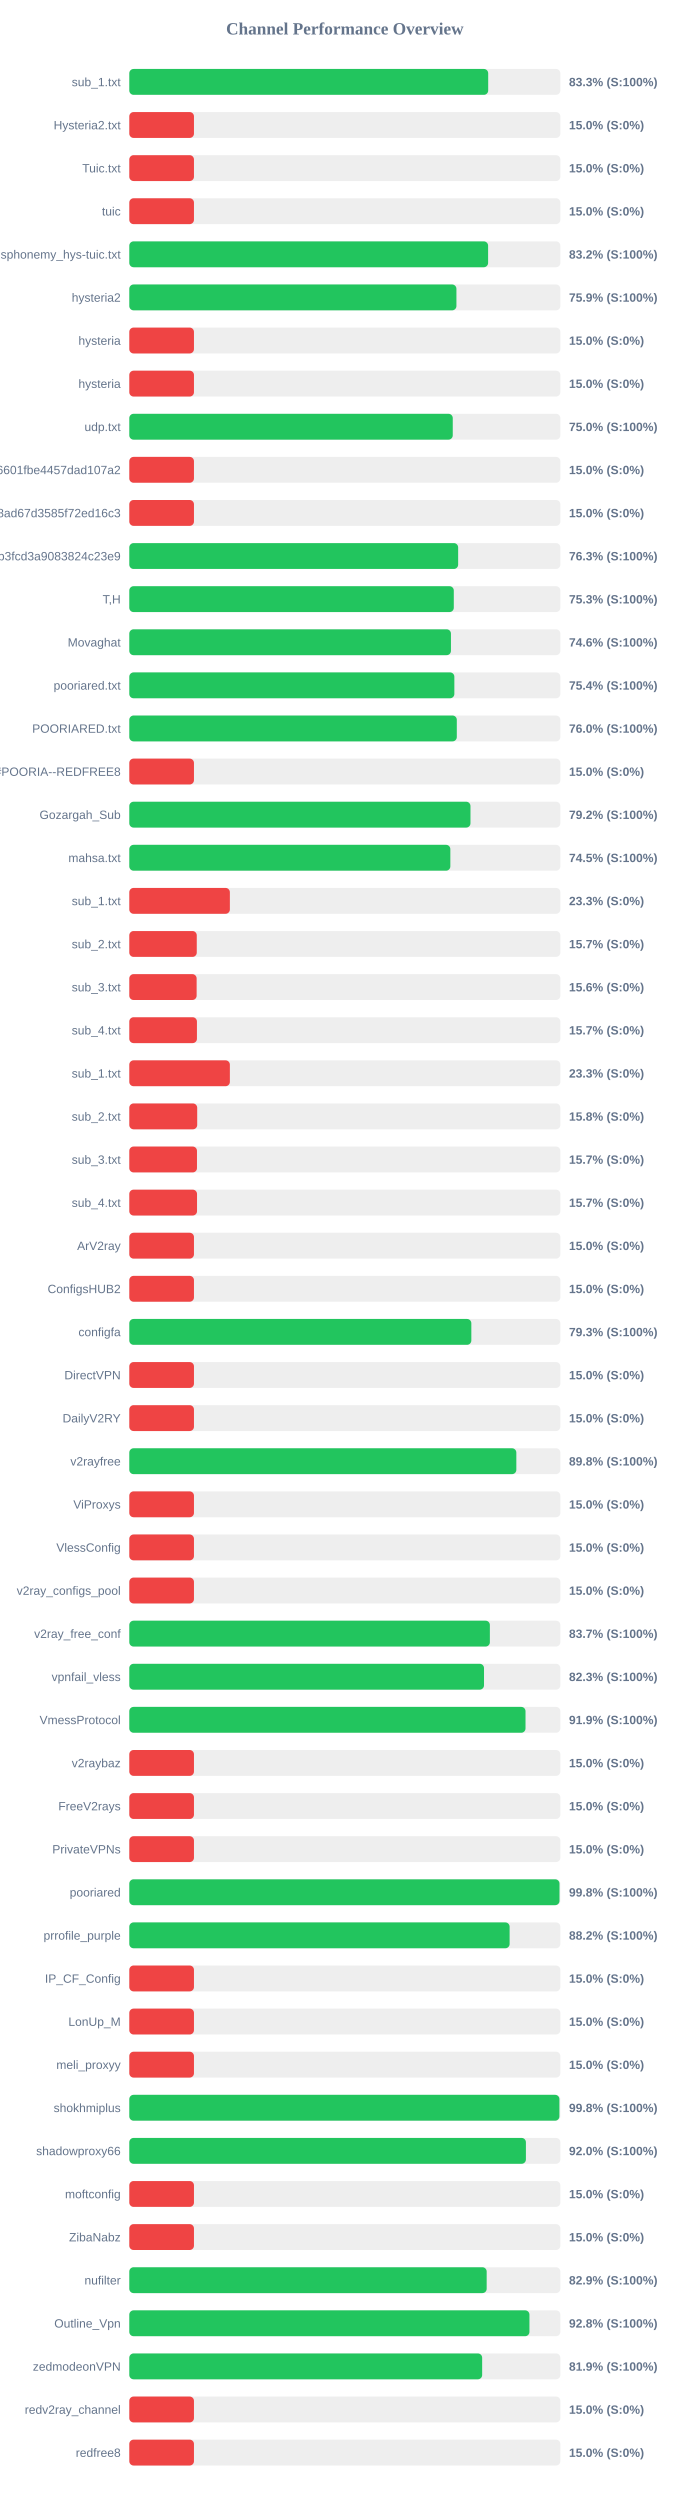
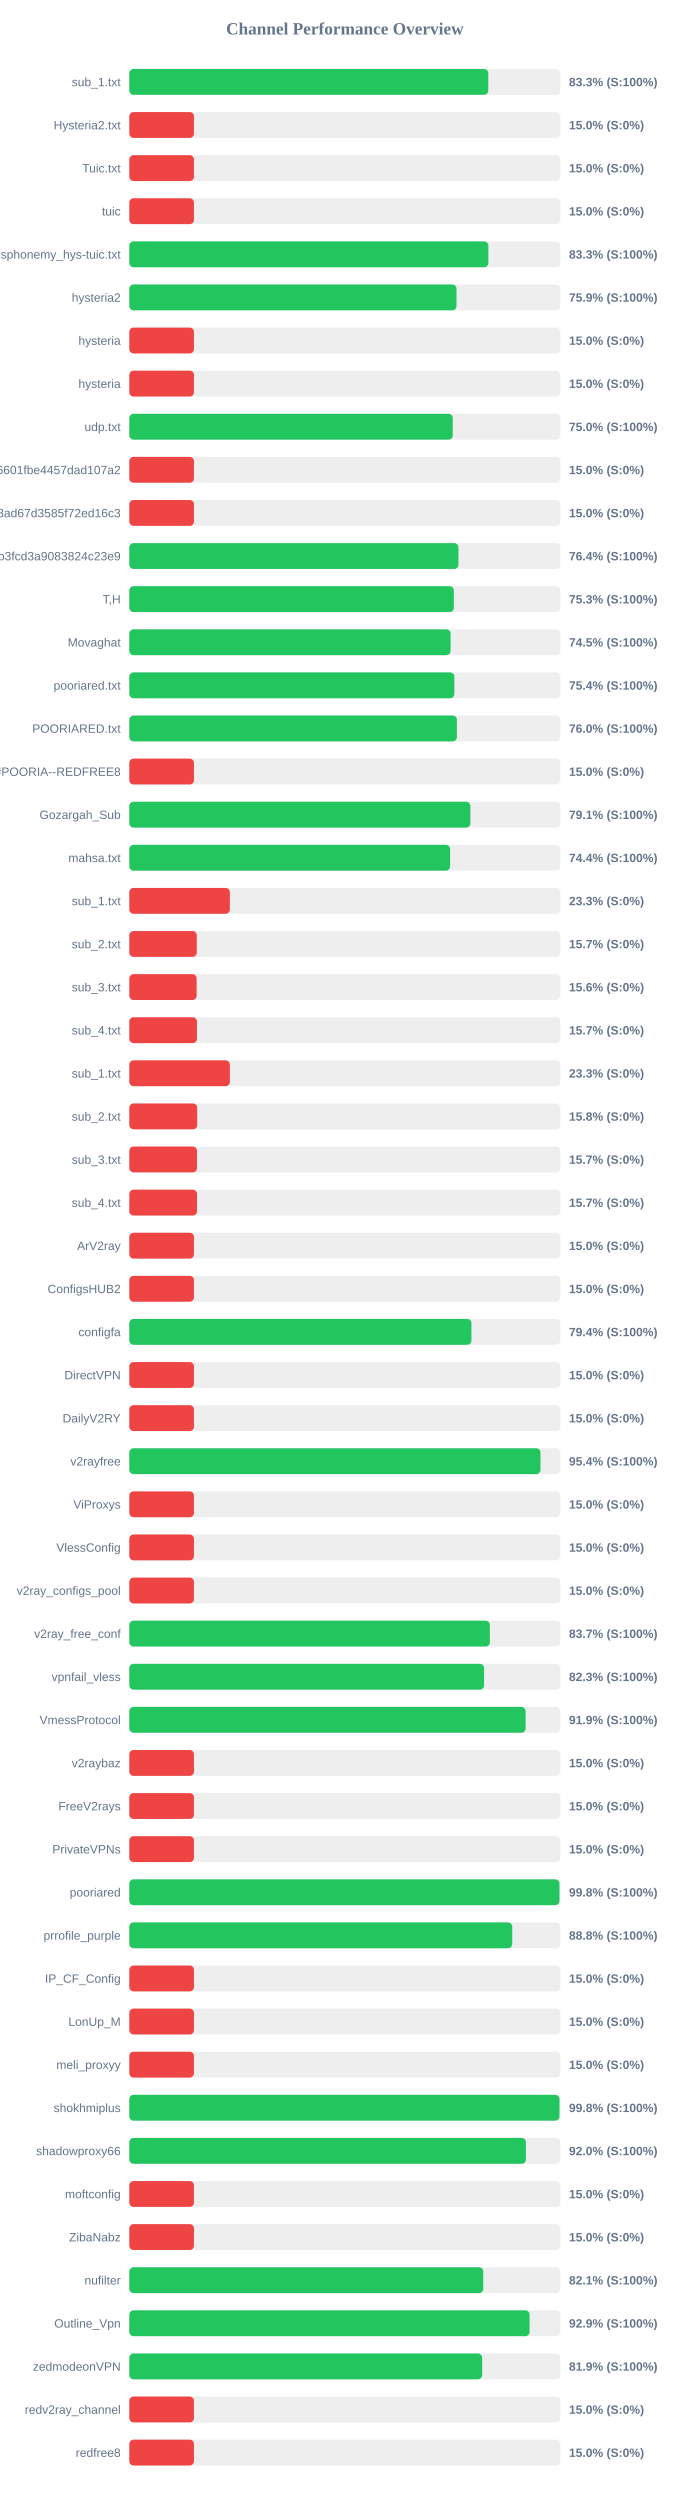
<svg xmlns="http://www.w3.org/2000/svg" width="800" height="2900" version="1.1">
  <style>
        .row { font: 14px Arial; fill: #64748b; }
        .score { font: bold 14px Arial; fill: #64748b; }
    </style>
  <text x="400" y="40" text-anchor="middle" font-size="20px" font-weight="bold" fill="#64748b">Channel Performance Overview</text>
  <rect x="150" y="80" width="500" height="30" fill="#eee" rx="5" />
-   <rect x="150" y="80" width="416.3" height="30" fill="#22c55e" rx="5" />
+   <rect x="150" y="80" width="416.4" height="30" fill="#22c55e" rx="5" />
  <text x="140" y="100" text-anchor="end" class="row">sub_1.txt</text>
  <text x="660" y="100" text-anchor="start" class="score">83.3% (S:100%)</text>
  <rect x="150" y="130" width="500" height="30" fill="#eee" rx="5" />
  <rect x="150" y="130" width="75.0" height="30" fill="#ef4444" rx="5" />
  <text x="140" y="150" text-anchor="end" class="row">Hysteria2.txt</text>
  <text x="660" y="150" text-anchor="start" class="score">15.0% (S:0%)</text>
  <rect x="150" y="180" width="500" height="30" fill="#eee" rx="5" />
  <rect x="150" y="180" width="75.0" height="30" fill="#ef4444" rx="5" />
  <text x="140" y="200" text-anchor="end" class="row">Tuic.txt</text>
  <text x="660" y="200" text-anchor="start" class="score">15.0% (S:0%)</text>
  <rect x="150" y="230" width="500" height="30" fill="#eee" rx="5" />
  <rect x="150" y="230" width="75.0" height="30" fill="#ef4444" rx="5" />
  <text x="140" y="250" text-anchor="end" class="row">tuic</text>
  <text x="660" y="250" text-anchor="start" class="score">15.0% (S:0%)</text>
  <rect x="150" y="280" width="500" height="30" fill="#eee" rx="5" />
-   <rect x="150" y="280" width="416.2" height="30" fill="#22c55e" rx="5" />
+   <rect x="150" y="280" width="416.5" height="30" fill="#22c55e" rx="5" />
  <text x="140" y="300" text-anchor="end" class="row">ndsphonemy_hys-tuic.txt</text>
-   <text x="660" y="300" text-anchor="start" class="score">83.2% (S:100%)</text>
+   <text x="660" y="300" text-anchor="start" class="score">83.3% (S:100%)</text>
  <rect x="150" y="330" width="500" height="30" fill="#eee" rx="5" />
-   <rect x="150" y="330" width="379.45" height="30" fill="#22c55e" rx="5" />
+   <rect x="150" y="330" width="379.55" height="30" fill="#22c55e" rx="5" />
  <text x="140" y="350" text-anchor="end" class="row">hysteria2</text>
  <text x="660" y="350" text-anchor="start" class="score">75.9% (S:100%)</text>
  <rect x="150" y="380" width="500" height="30" fill="#eee" rx="5" />
  <rect x="150" y="380" width="75.0" height="30" fill="#ef4444" rx="5" />
  <text x="140" y="400" text-anchor="end" class="row">hysteria</text>
  <text x="660" y="400" text-anchor="start" class="score">15.0% (S:0%)</text>
  <rect x="150" y="430" width="500" height="30" fill="#eee" rx="5" />
  <rect x="150" y="430" width="75.0" height="30" fill="#ef4444" rx="5" />
  <text x="140" y="450" text-anchor="end" class="row">hysteria</text>
  <text x="660" y="450" text-anchor="start" class="score">15.0% (S:0%)</text>
  <rect x="150" y="480" width="500" height="30" fill="#eee" rx="5" />
  <rect x="150" y="480" width="375.2" height="30" fill="#22c55e" rx="5" />
  <text x="140" y="500" text-anchor="end" class="row">udp.txt</text>
  <text x="660" y="500" text-anchor="start" class="score">75.0% (S:100%)</text>
  <rect x="150" y="530" width="500" height="30" fill="#eee" rx="5" />
  <rect x="150" y="530" width="75.0" height="30" fill="#ef4444" rx="5" />
  <text x="140" y="550" text-anchor="end" class="row">6ca22ad3b96aa6601fbe4457dad107a2</text>
  <text x="660" y="550" text-anchor="start" class="score">15.0% (S:0%)</text>
  <rect x="150" y="580" width="500" height="30" fill="#eee" rx="5" />
  <rect x="150" y="580" width="75.0" height="30" fill="#ef4444" rx="5" />
  <text x="140" y="600" text-anchor="end" class="row">d2ddf60933dd08ad67d3585f72ed16c3</text>
  <text x="660" y="600" text-anchor="start" class="score">15.0% (S:0%)</text>
  <rect x="150" y="630" width="500" height="30" fill="#eee" rx="5" />
-   <rect x="150" y="630" width="381.45" height="30" fill="#22c55e" rx="5" />
+   <rect x="150" y="630" width="381.8" height="30" fill="#22c55e" rx="5" />
  <text x="140" y="650" text-anchor="end" class="row">subscribe?token=8bc38a0c131e9b3fcd3a9083824c23e9</text>
-   <text x="660" y="650" text-anchor="start" class="score">76.3% (S:100%)</text>
+   <text x="660" y="650" text-anchor="start" class="score">76.4% (S:100%)</text>
  <rect x="150" y="680" width="500" height="30" fill="#eee" rx="5" />
-   <rect x="150" y="680" width="376.4" height="30" fill="#22c55e" rx="5" />
+   <rect x="150" y="680" width="376.45" height="30" fill="#22c55e" rx="5" />
  <text x="140" y="700" text-anchor="end" class="row">T,H</text>
  <text x="660" y="700" text-anchor="start" class="score">75.3% (S:100%)</text>
  <rect x="150" y="730" width="500" height="30" fill="#eee" rx="5" />
-   <rect x="150" y="730" width="373.1" height="30" fill="#22c55e" rx="5" />
+   <rect x="150" y="730" width="372.65" height="30" fill="#22c55e" rx="5" />
  <text x="140" y="750" text-anchor="end" class="row">Movaghat</text>
-   <text x="660" y="750" text-anchor="start" class="score">74.6% (S:100%)</text>
+   <text x="660" y="750" text-anchor="start" class="score">74.5% (S:100%)</text>
  <rect x="150" y="780" width="500" height="30" fill="#eee" rx="5" />
  <rect x="150" y="780" width="377.05" height="30" fill="#22c55e" rx="5" />
  <text x="140" y="800" text-anchor="end" class="row">pooriared.txt</text>
  <text x="660" y="800" text-anchor="start" class="score">75.4% (S:100%)</text>
  <rect x="150" y="830" width="500" height="30" fill="#eee" rx="5" />
-   <rect x="150" y="830" width="379.9" height="30" fill="#22c55e" rx="5" />
+   <rect x="150" y="830" width="380.0" height="30" fill="#22c55e" rx="5" />
  <text x="140" y="850" text-anchor="end" class="row">POORIARED.txt</text>
  <text x="660" y="850" text-anchor="start" class="score">76.0% (S:100%)</text>
  <rect x="150" y="880" width="500" height="30" fill="#eee" rx="5" />
  <rect x="150" y="880" width="75.0" height="30" fill="#ef4444" rx="5" />
  <text x="140" y="900" text-anchor="end" class="row">POORIA--REDFREE8.txt#POORIA--REDFREE8</text>
  <text x="660" y="900" text-anchor="start" class="score">15.0% (S:0%)</text>
  <rect x="150" y="930" width="500" height="30" fill="#eee" rx="5" />
-   <rect x="150" y="930" width="395.75" height="30" fill="#22c55e" rx="5" />
+   <rect x="150" y="930" width="395.65" height="30" fill="#22c55e" rx="5" />
  <text x="140" y="950" text-anchor="end" class="row">Gozargah_Sub</text>
-   <text x="660" y="950" text-anchor="start" class="score">79.2% (S:100%)</text>
+   <text x="660" y="950" text-anchor="start" class="score">79.1% (S:100%)</text>
  <rect x="150" y="980" width="500" height="30" fill="#eee" rx="5" />
-   <rect x="150" y="980" width="372.4" height="30" fill="#22c55e" rx="5" />
+   <rect x="150" y="980" width="372.15" height="30" fill="#22c55e" rx="5" />
  <text x="140" y="1000" text-anchor="end" class="row">mahsa.txt</text>
-   <text x="660" y="1000" text-anchor="start" class="score">74.5% (S:100%)</text>
+   <text x="660" y="1000" text-anchor="start" class="score">74.4% (S:100%)</text>
  <rect x="150" y="1030" width="500" height="30" fill="#eee" rx="5" />
  <rect x="150" y="1030" width="116.65" height="30" fill="#ef4444" rx="5" />
  <text x="140" y="1050" text-anchor="end" class="row">sub_1.txt</text>
  <text x="660" y="1050" text-anchor="start" class="score">23.3% (S:0%)</text>
  <rect x="150" y="1080" width="500" height="30" fill="#eee" rx="5" />
  <rect x="150" y="1080" width="78.25" height="30" fill="#ef4444" rx="5" />
  <text x="140" y="1100" text-anchor="end" class="row">sub_2.txt</text>
  <text x="660" y="1100" text-anchor="start" class="score">15.7% (S:0%)</text>
  <rect x="150" y="1130" width="500" height="30" fill="#eee" rx="5" />
  <rect x="150" y="1130" width="78.1" height="30" fill="#ef4444" rx="5" />
  <text x="140" y="1150" text-anchor="end" class="row">sub_3.txt</text>
  <text x="660" y="1150" text-anchor="start" class="score">15.6% (S:0%)</text>
  <rect x="150" y="1180" width="500" height="30" fill="#eee" rx="5" />
  <rect x="150" y="1180" width="78.45" height="30" fill="#ef4444" rx="5" />
  <text x="140" y="1200" text-anchor="end" class="row">sub_4.txt</text>
  <text x="660" y="1200" text-anchor="start" class="score">15.7% (S:0%)</text>
  <rect x="150" y="1230" width="500" height="30" fill="#eee" rx="5" />
  <rect x="150" y="1230" width="116.65" height="30" fill="#ef4444" rx="5" />
  <text x="140" y="1250" text-anchor="end" class="row">sub_1.txt</text>
  <text x="660" y="1250" text-anchor="start" class="score">23.3% (S:0%)</text>
  <rect x="150" y="1280" width="500" height="30" fill="#eee" rx="5" />
  <rect x="150" y="1280" width="78.75" height="30" fill="#ef4444" rx="5" />
  <text x="140" y="1300" text-anchor="end" class="row">sub_2.txt</text>
  <text x="660" y="1300" text-anchor="start" class="score">15.8% (S:0%)</text>
  <rect x="150" y="1330" width="500" height="30" fill="#eee" rx="5" />
  <rect x="150" y="1330" width="78.5" height="30" fill="#ef4444" rx="5" />
  <text x="140" y="1350" text-anchor="end" class="row">sub_3.txt</text>
  <text x="660" y="1350" text-anchor="start" class="score">15.7% (S:0%)</text>
  <rect x="150" y="1380" width="500" height="30" fill="#eee" rx="5" />
  <rect x="150" y="1380" width="78.55" height="30" fill="#ef4444" rx="5" />
  <text x="140" y="1400" text-anchor="end" class="row">sub_4.txt</text>
  <text x="660" y="1400" text-anchor="start" class="score">15.7% (S:0%)</text>
  <rect x="150" y="1430" width="500" height="30" fill="#eee" rx="5" />
  <rect x="150" y="1430" width="75.0" height="30" fill="#ef4444" rx="5" />
  <text x="140" y="1450" text-anchor="end" class="row">ArV2ray</text>
  <text x="660" y="1450" text-anchor="start" class="score">15.0% (S:0%)</text>
  <rect x="150" y="1480" width="500" height="30" fill="#eee" rx="5" />
  <rect x="150" y="1480" width="75.0" height="30" fill="#ef4444" rx="5" />
  <text x="140" y="1500" text-anchor="end" class="row">ConfigsHUB2</text>
  <text x="660" y="1500" text-anchor="start" class="score">15.0% (S:0%)</text>
  <rect x="150" y="1530" width="500" height="30" fill="#eee" rx="5" />
-   <rect x="150" y="1530" width="396.75" height="30" fill="#22c55e" rx="5" />
+   <rect x="150" y="1530" width="396.85" height="30" fill="#22c55e" rx="5" />
  <text x="140" y="1550" text-anchor="end" class="row">configfa</text>
-   <text x="660" y="1550" text-anchor="start" class="score">79.3% (S:100%)</text>
+   <text x="660" y="1550" text-anchor="start" class="score">79.4% (S:100%)</text>
  <rect x="150" y="1580" width="500" height="30" fill="#eee" rx="5" />
  <rect x="150" y="1580" width="75.0" height="30" fill="#ef4444" rx="5" />
  <text x="140" y="1600" text-anchor="end" class="row">DirectVPN</text>
  <text x="660" y="1600" text-anchor="start" class="score">15.0% (S:0%)</text>
  <rect x="150" y="1630" width="500" height="30" fill="#eee" rx="5" />
  <rect x="150" y="1630" width="75.0" height="30" fill="#ef4444" rx="5" />
  <text x="140" y="1650" text-anchor="end" class="row">DailyV2RY</text>
  <text x="660" y="1650" text-anchor="start" class="score">15.0% (S:0%)</text>
  <rect x="150" y="1680" width="500" height="30" fill="#eee" rx="5" />
-   <rect x="150" y="1680" width="448.95" height="30" fill="#22c55e" rx="5" />
+   <rect x="150" y="1680" width="476.95" height="30" fill="#22c55e" rx="5" />
  <text x="140" y="1700" text-anchor="end" class="row">v2rayfree</text>
-   <text x="660" y="1700" text-anchor="start" class="score">89.8% (S:100%)</text>
+   <text x="660" y="1700" text-anchor="start" class="score">95.4% (S:100%)</text>
  <rect x="150" y="1730" width="500" height="30" fill="#eee" rx="5" />
  <rect x="150" y="1730" width="75.0" height="30" fill="#ef4444" rx="5" />
  <text x="140" y="1750" text-anchor="end" class="row">ViProxys</text>
  <text x="660" y="1750" text-anchor="start" class="score">15.0% (S:0%)</text>
  <rect x="150" y="1780" width="500" height="30" fill="#eee" rx="5" />
  <rect x="150" y="1780" width="75.0" height="30" fill="#ef4444" rx="5" />
  <text x="140" y="1800" text-anchor="end" class="row">VlessConfig</text>
  <text x="660" y="1800" text-anchor="start" class="score">15.0% (S:0%)</text>
  <rect x="150" y="1830" width="500" height="30" fill="#eee" rx="5" />
  <rect x="150" y="1830" width="75.0" height="30" fill="#ef4444" rx="5" />
  <text x="140" y="1850" text-anchor="end" class="row">v2ray_configs_pool</text>
  <text x="660" y="1850" text-anchor="start" class="score">15.0% (S:0%)</text>
  <rect x="150" y="1880" width="500" height="30" fill="#eee" rx="5" />
  <rect x="150" y="1880" width="418.25" height="30" fill="#22c55e" rx="5" />
  <text x="140" y="1900" text-anchor="end" class="row">v2ray_free_conf</text>
  <text x="660" y="1900" text-anchor="start" class="score">83.7% (S:100%)</text>
  <rect x="150" y="1930" width="500" height="30" fill="#eee" rx="5" />
-   <rect x="150" y="1930" width="411.45" height="30" fill="#22c55e" rx="5" />
+   <rect x="150" y="1930" width="411.5" height="30" fill="#22c55e" rx="5" />
  <text x="140" y="1950" text-anchor="end" class="row">vpnfail_vless</text>
  <text x="660" y="1950" text-anchor="start" class="score">82.3% (S:100%)</text>
  <rect x="150" y="1980" width="500" height="30" fill="#eee" rx="5" />
-   <rect x="150" y="1980" width="459.6" height="30" fill="#22c55e" rx="5" />
+   <rect x="150" y="1980" width="459.7" height="30" fill="#22c55e" rx="5" />
  <text x="140" y="2000" text-anchor="end" class="row">VmessProtocol</text>
  <text x="660" y="2000" text-anchor="start" class="score">91.9% (S:100%)</text>
  <rect x="150" y="2030" width="500" height="30" fill="#eee" rx="5" />
  <rect x="150" y="2030" width="75.0" height="30" fill="#ef4444" rx="5" />
  <text x="140" y="2050" text-anchor="end" class="row">v2raybaz</text>
  <text x="660" y="2050" text-anchor="start" class="score">15.0% (S:0%)</text>
  <rect x="150" y="2080" width="500" height="30" fill="#eee" rx="5" />
  <rect x="150" y="2080" width="75.0" height="30" fill="#ef4444" rx="5" />
  <text x="140" y="2100" text-anchor="end" class="row">FreeV2rays</text>
  <text x="660" y="2100" text-anchor="start" class="score">15.0% (S:0%)</text>
  <rect x="150" y="2130" width="500" height="30" fill="#eee" rx="5" />
  <rect x="150" y="2130" width="75.0" height="30" fill="#ef4444" rx="5" />
  <text x="140" y="2150" text-anchor="end" class="row">PrivateVPNs</text>
  <text x="660" y="2150" text-anchor="start" class="score">15.0% (S:0%)</text>
  <rect x="150" y="2180" width="500" height="30" fill="#eee" rx="5" />
-   <rect x="150" y="2180" width="499.0" height="30" fill="#22c55e" rx="5" />
+   <rect x="150" y="2180" width="498.95" height="30" fill="#22c55e" rx="5" />
  <text x="140" y="2200" text-anchor="end" class="row">pooriared</text>
  <text x="660" y="2200" text-anchor="start" class="score">99.8% (S:100%)</text>
  <rect x="150" y="2230" width="500" height="30" fill="#eee" rx="5" />
-   <rect x="150" y="2230" width="441.15" height="30" fill="#22c55e" rx="5" />
+   <rect x="150" y="2230" width="444.15" height="30" fill="#22c55e" rx="5" />
  <text x="140" y="2250" text-anchor="end" class="row">prrofile_purple</text>
-   <text x="660" y="2250" text-anchor="start" class="score">88.2% (S:100%)</text>
+   <text x="660" y="2250" text-anchor="start" class="score">88.8% (S:100%)</text>
  <rect x="150" y="2280" width="500" height="30" fill="#eee" rx="5" />
  <rect x="150" y="2280" width="75.0" height="30" fill="#ef4444" rx="5" />
  <text x="140" y="2300" text-anchor="end" class="row">IP_CF_Config</text>
  <text x="660" y="2300" text-anchor="start" class="score">15.0% (S:0%)</text>
  <rect x="150" y="2330" width="500" height="30" fill="#eee" rx="5" />
  <rect x="150" y="2330" width="75.0" height="30" fill="#ef4444" rx="5" />
  <text x="140" y="2350" text-anchor="end" class="row">LonUp_M</text>
  <text x="660" y="2350" text-anchor="start" class="score">15.0% (S:0%)</text>
  <rect x="150" y="2380" width="500" height="30" fill="#eee" rx="5" />
  <rect x="150" y="2380" width="75.0" height="30" fill="#ef4444" rx="5" />
  <text x="140" y="2400" text-anchor="end" class="row">meli_proxyy</text>
  <text x="660" y="2400" text-anchor="start" class="score">15.0% (S:0%)</text>
  <rect x="150" y="2430" width="500" height="30" fill="#eee" rx="5" />
-   <rect x="150" y="2430" width="498.9" height="30" fill="#22c55e" rx="5" />
+   <rect x="150" y="2430" width="499.0" height="30" fill="#22c55e" rx="5" />
  <text x="140" y="2450" text-anchor="end" class="row">shokhmiplus</text>
  <text x="660" y="2450" text-anchor="start" class="score">99.8% (S:100%)</text>
  <rect x="150" y="2480" width="500" height="30" fill="#eee" rx="5" />
  <rect x="150" y="2480" width="460.05" height="30" fill="#22c55e" rx="5" />
  <text x="140" y="2500" text-anchor="end" class="row">shadowproxy66</text>
  <text x="660" y="2500" text-anchor="start" class="score">92.0% (S:100%)</text>
  <rect x="150" y="2530" width="500" height="30" fill="#eee" rx="5" />
  <rect x="150" y="2530" width="75.0" height="30" fill="#ef4444" rx="5" />
  <text x="140" y="2550" text-anchor="end" class="row">moftconfig</text>
  <text x="660" y="2550" text-anchor="start" class="score">15.0% (S:0%)</text>
  <rect x="150" y="2580" width="500" height="30" fill="#eee" rx="5" />
  <rect x="150" y="2580" width="75.0" height="30" fill="#ef4444" rx="5" />
  <text x="140" y="2600" text-anchor="end" class="row">ZibaNabz</text>
  <text x="660" y="2600" text-anchor="start" class="score">15.0% (S:0%)</text>
  <rect x="150" y="2630" width="500" height="30" fill="#eee" rx="5" />
-   <rect x="150" y="2630" width="414.55" height="30" fill="#22c55e" rx="5" />
+   <rect x="150" y="2630" width="410.6" height="30" fill="#22c55e" rx="5" />
  <text x="140" y="2650" text-anchor="end" class="row">nufilter</text>
-   <text x="660" y="2650" text-anchor="start" class="score">82.9% (S:100%)</text>
+   <text x="660" y="2650" text-anchor="start" class="score">82.1% (S:100%)</text>
  <rect x="150" y="2680" width="500" height="30" fill="#eee" rx="5" />
-   <rect x="150" y="2680" width="464.15" height="30" fill="#22c55e" rx="5" />
+   <rect x="150" y="2680" width="464.3" height="30" fill="#22c55e" rx="5" />
  <text x="140" y="2700" text-anchor="end" class="row">Outline_Vpn</text>
-   <text x="660" y="2700" text-anchor="start" class="score">92.8% (S:100%)</text>
+   <text x="660" y="2700" text-anchor="start" class="score">92.9% (S:100%)</text>
  <rect x="150" y="2730" width="500" height="30" fill="#eee" rx="5" />
  <rect x="150" y="2730" width="409.3" height="30" fill="#22c55e" rx="5" />
  <text x="140" y="2750" text-anchor="end" class="row">zedmodeonVPN</text>
  <text x="660" y="2750" text-anchor="start" class="score">81.9% (S:100%)</text>
  <rect x="150" y="2780" width="500" height="30" fill="#eee" rx="5" />
  <rect x="150" y="2780" width="75.0" height="30" fill="#ef4444" rx="5" />
  <text x="140" y="2800" text-anchor="end" class="row">redv2ray_channel</text>
  <text x="660" y="2800" text-anchor="start" class="score">15.0% (S:0%)</text>
  <rect x="150" y="2830" width="500" height="30" fill="#eee" rx="5" />
  <rect x="150" y="2830" width="75.0" height="30" fill="#ef4444" rx="5" />
  <text x="140" y="2850" text-anchor="end" class="row">redfree8</text>
  <text x="660" y="2850" text-anchor="start" class="score">15.0% (S:0%)</text>
</svg>
